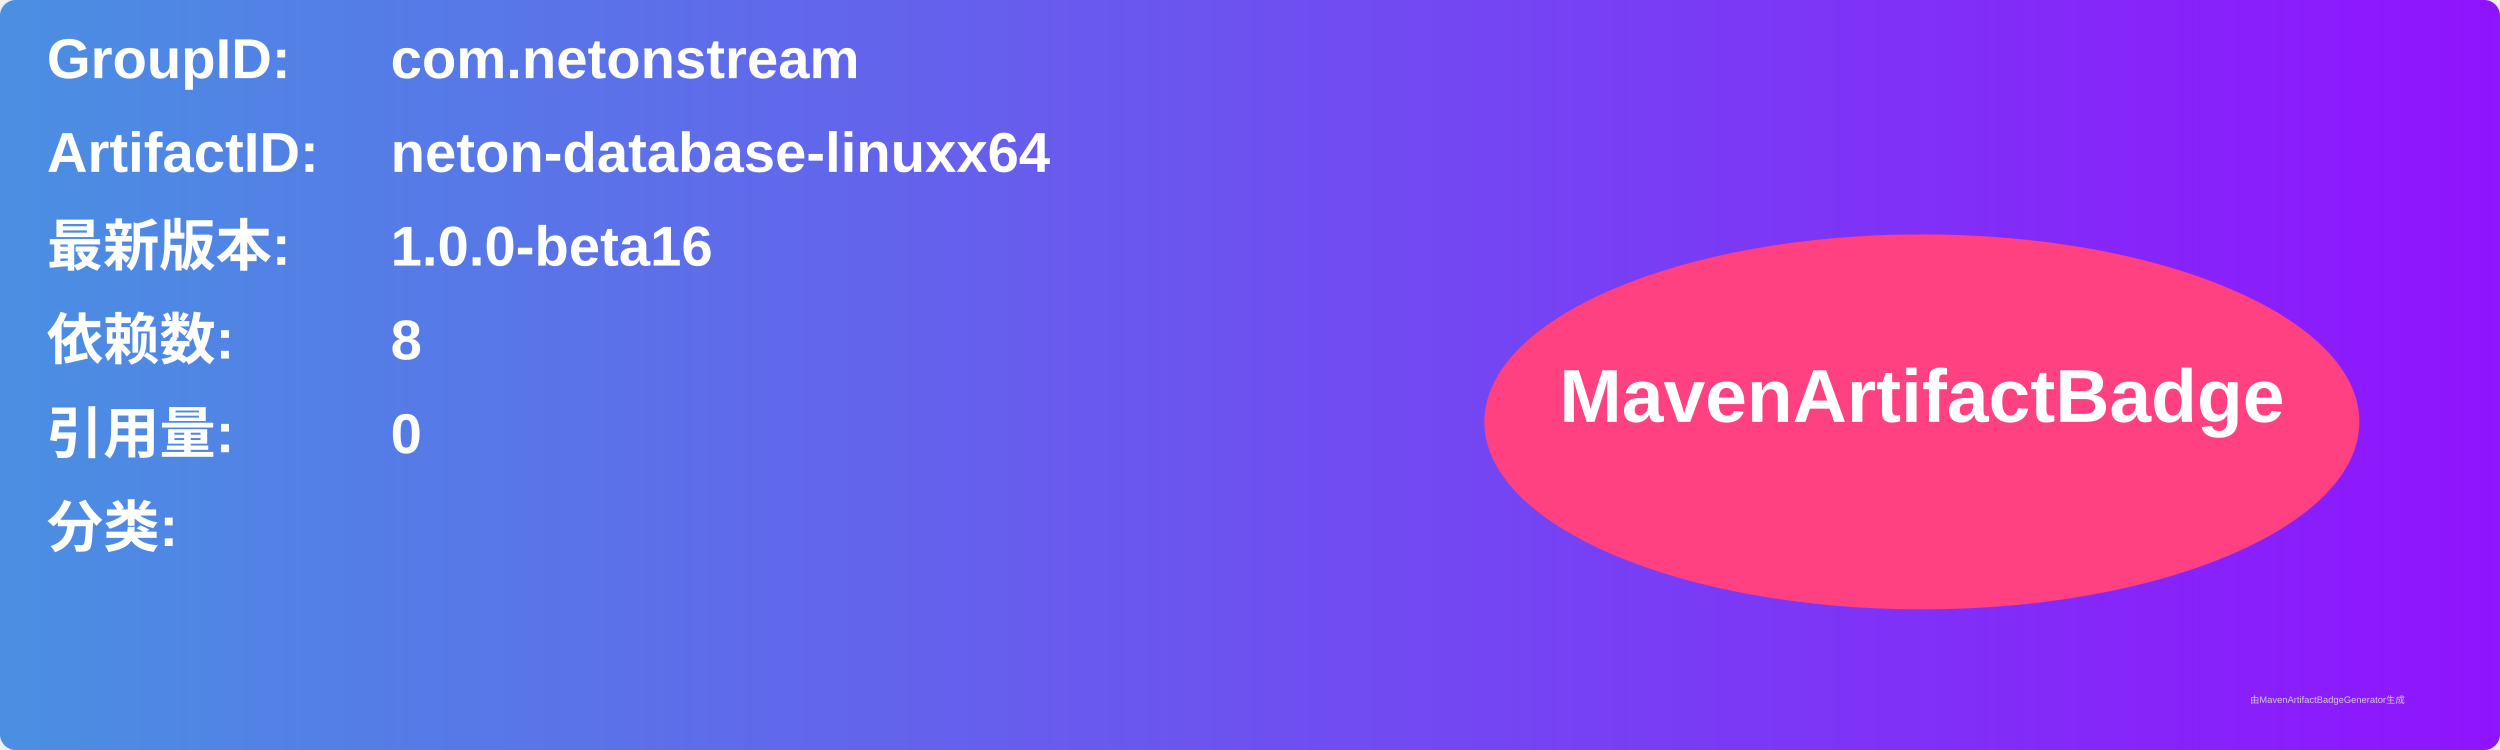
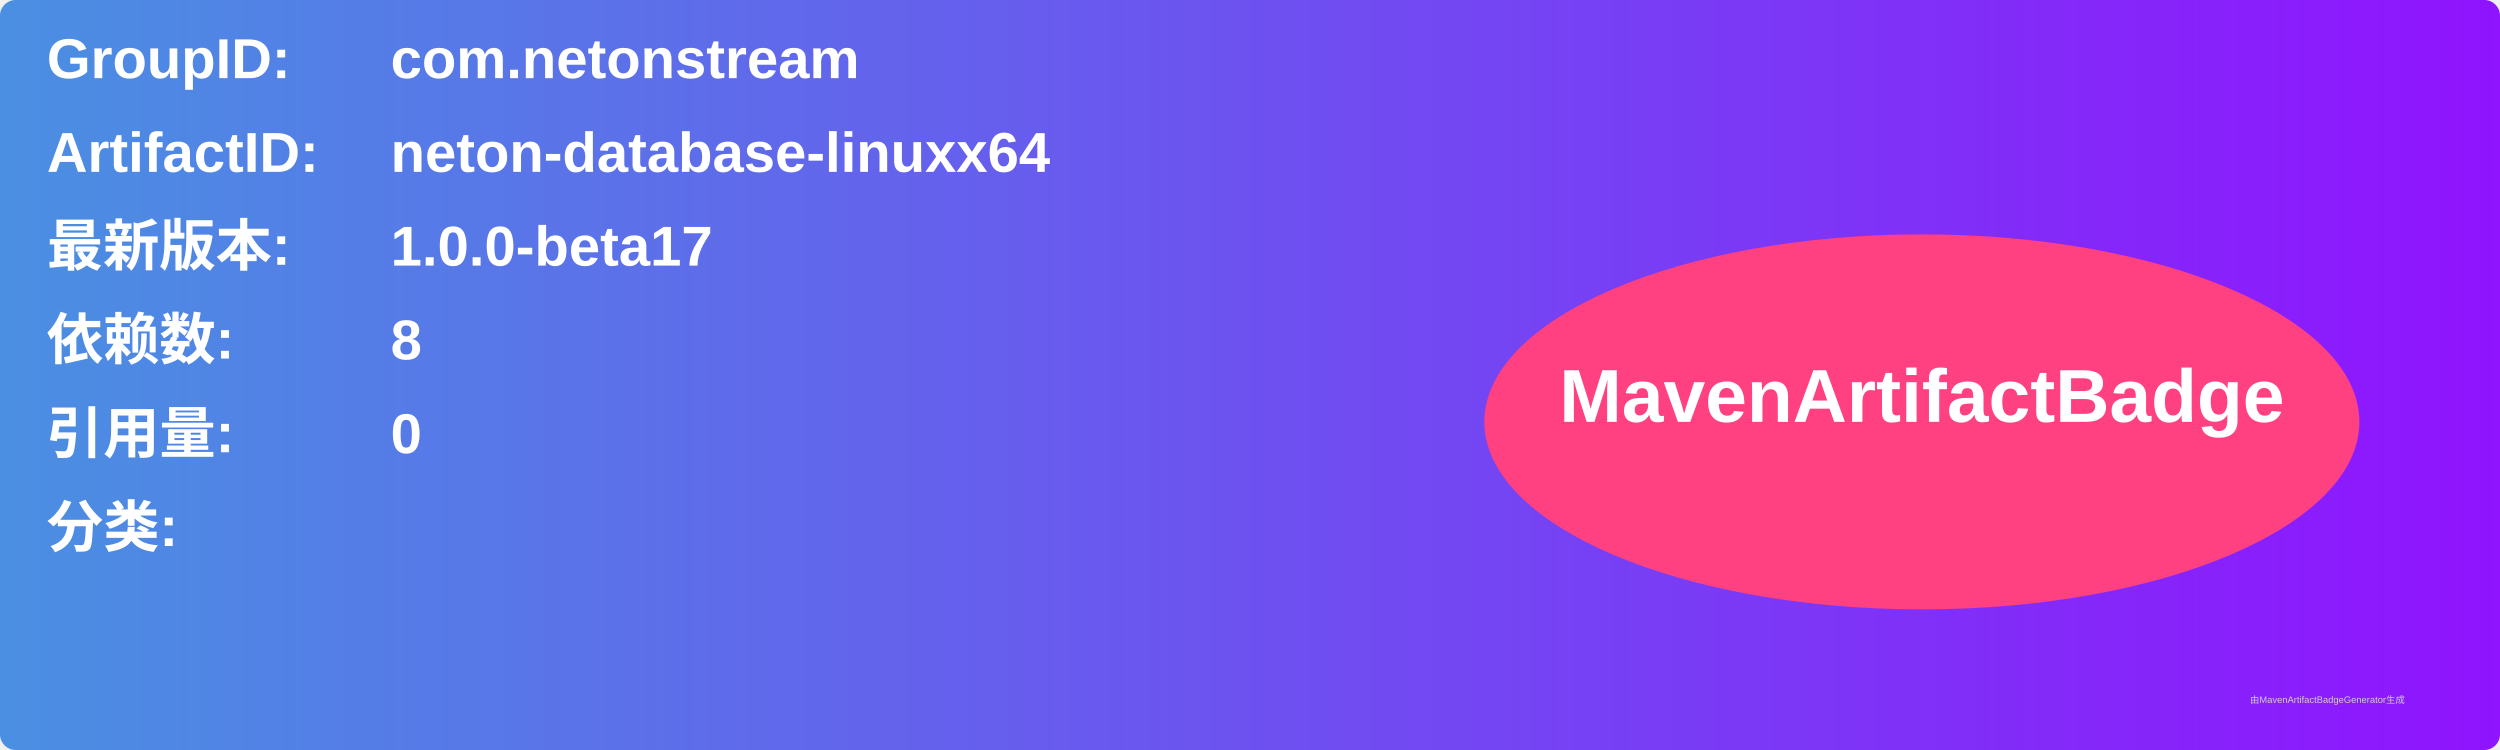
<svg xmlns="http://www.w3.org/2000/svg" width="800" height="240" viewBox="0 0 800 240">
  <linearGradient id="grad" x1="0%" y1="0%" x2="100%" y2="0%">
    <stop offset="0%" stop-color="#4a90e2" />
    <stop offset="100%" stop-color="#9013fe" />
  </linearGradient>
  <rect width="100%" height="100%" rx="5" ry="5" fill="url(#grad)" />
  <g transform="translate(15, 15)">
    <text x="0" y="10" font-family="Arial" font-size="18" fill="white" font-weight="bold" width="260">GroupID:</text>
    <text x="110" y="10" font-family="Arial" font-size="18" fill="white" font-weight="bold" width="460">com.netonstream</text>
    <text x="0" y="40" font-family="Arial" font-size="18" fill="white" font-weight="bold" width="260">ArtifactID:</text>
    <text x="110" y="40" font-family="Arial" font-size="18" fill="white" font-weight="bold" width="460">neton-database-linuxx64</text>
    <text x="0" y="70" font-family="Arial" font-size="18" fill="white" font-weight="bold">最新版本:</text>
    <text x="110" y="70" font-family="Arial" font-size="18" fill="white" font-weight="bold">
-       <tspan font-weight="bold">1.0.0-beta16</tspan>
+       <tspan font-weight="bold">1.0.0-beta17</tspan>
    </text>
    <text x="0" y="100" font-family="Arial" font-size="18" fill="white" font-weight="bold">依赖数: </text>
    <text x="110" y="100" font-family="Arial" font-size="18" fill="white">
      <tspan font-weight="bold">8</tspan>
    </text>
    <text x="0" y="130" font-family="Arial" font-size="18" fill="white" font-weight="bold">引用量: </text>
    <text x="110" y="130" font-family="Arial" font-size="18" fill="white">
      <tspan font-weight="bold">0</tspan>
    </text>
    <text x="0" y="160" font-family="Arial" font-size="18" fill="white" font-weight="bold">分类:</text>
    <text x="10" y="190" font-family="Arial" font-size="10" fill="white">
      <tspan font-weight="bold" />
    </text>
    <ellipse cx="600" cy="120" rx="140" ry="60" fill="#ff4081" />
    <text x="600" y="120" text-anchor="middle" font-family="Arial" font-size="24" fill="white" font-weight="bold">MavenArtifactBadge</text>
  </g>
  <text x="720" y="225" font-family="Arial" font-size="3" fill="#d0d0d0">由MavenArtifactBadgeGenerator生成</text>
</svg>
